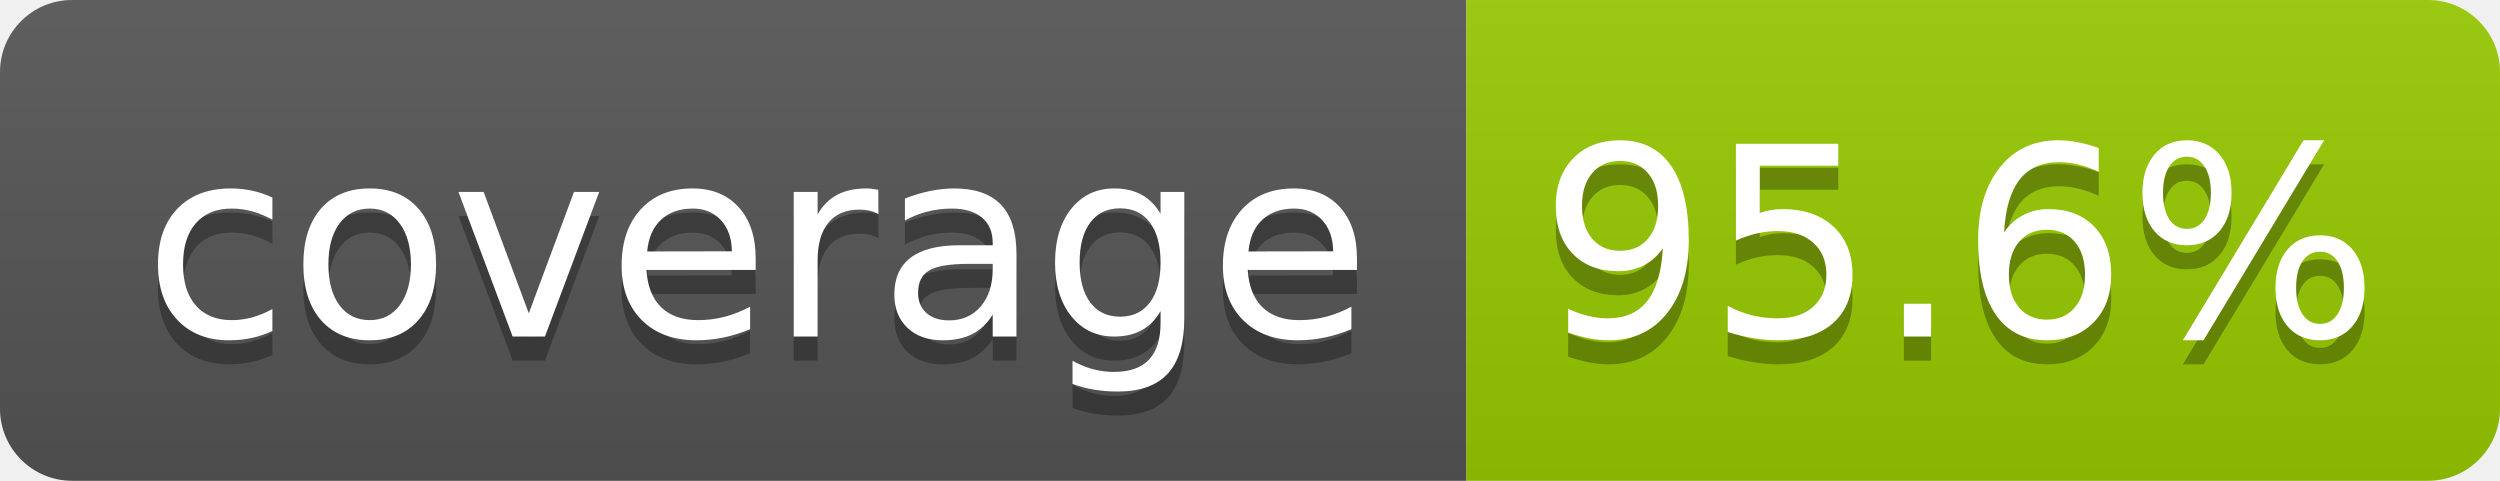
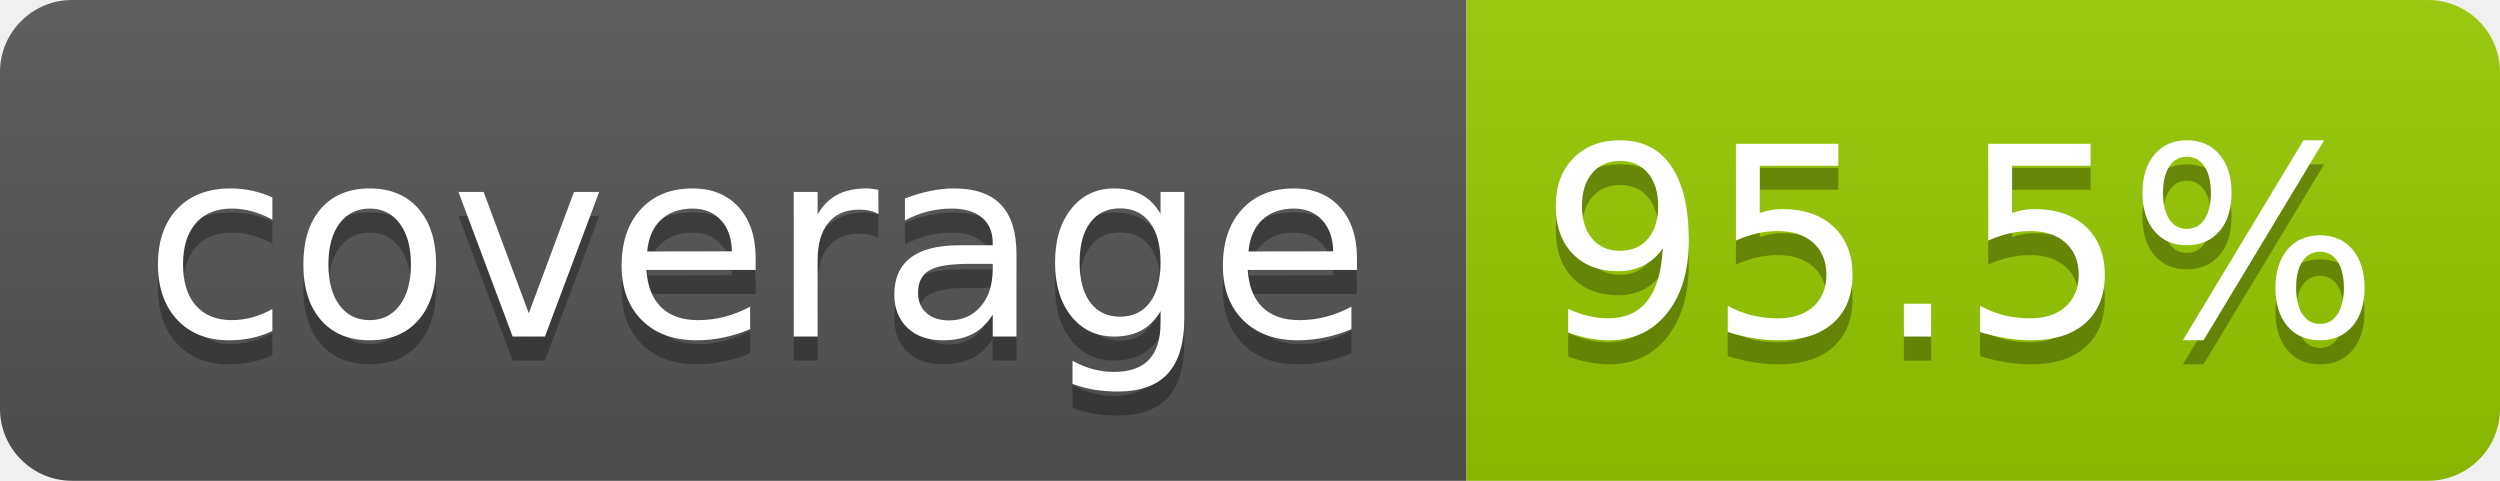
- <svg xmlns="http://www.w3.org/2000/svg" width="104" height="20" role="img" aria-label="coverage: 95.6%">
+ <svg xmlns="http://www.w3.org/2000/svg" width="104" height="20" role="img" aria-label="coverage: 95.5%">
  <linearGradient id="s" x2="0" y2="100%">
    <stop offset="0" stop-color="#bbb" stop-opacity=".1" />
    <stop offset="1" stop-opacity=".1" />
  </linearGradient>
  <clipPath id="r">
    <rect width="104" height="20" rx="3" fill="#fff" />
  </clipPath>
  <g clip-path="url(#r)">
    <rect width="61" height="20" fill="#555" />
    <rect x="61" width="43" height="20" fill="#97ca00" />
    <rect width="104" height="20" fill="url(#s)" />
  </g>
  <g fill="#fff" text-anchor="middle" font-family="Verdana,Geneva,DejaVu Sans,sans-serif" text-rendering="geometricPrecision" font-size="110">
    <text aria-hidden="true" x="315" y="150" fill="#010101" fill-opacity=".3" transform="scale(.1)" textLength="510">coverage</text>
    <text x="315" y="140" transform="scale(.1)" fill="#fff" textLength="510">coverage</text>
-     <text aria-hidden="true" x="815" y="150" fill="#010101" fill-opacity=".3" transform="scale(.1)" textLength="330">95.6%</text>
-     <text x="815" y="140" transform="scale(.1)" fill="#fff" textLength="330">95.6%</text>
+     <text aria-hidden="true" x="815" y="150" fill="#010101" fill-opacity=".3" transform="scale(.1)" textLength="330">95.5%</text>
+     <text x="815" y="140" transform="scale(.1)" fill="#fff" textLength="330">95.5%</text>
  </g>
</svg>
